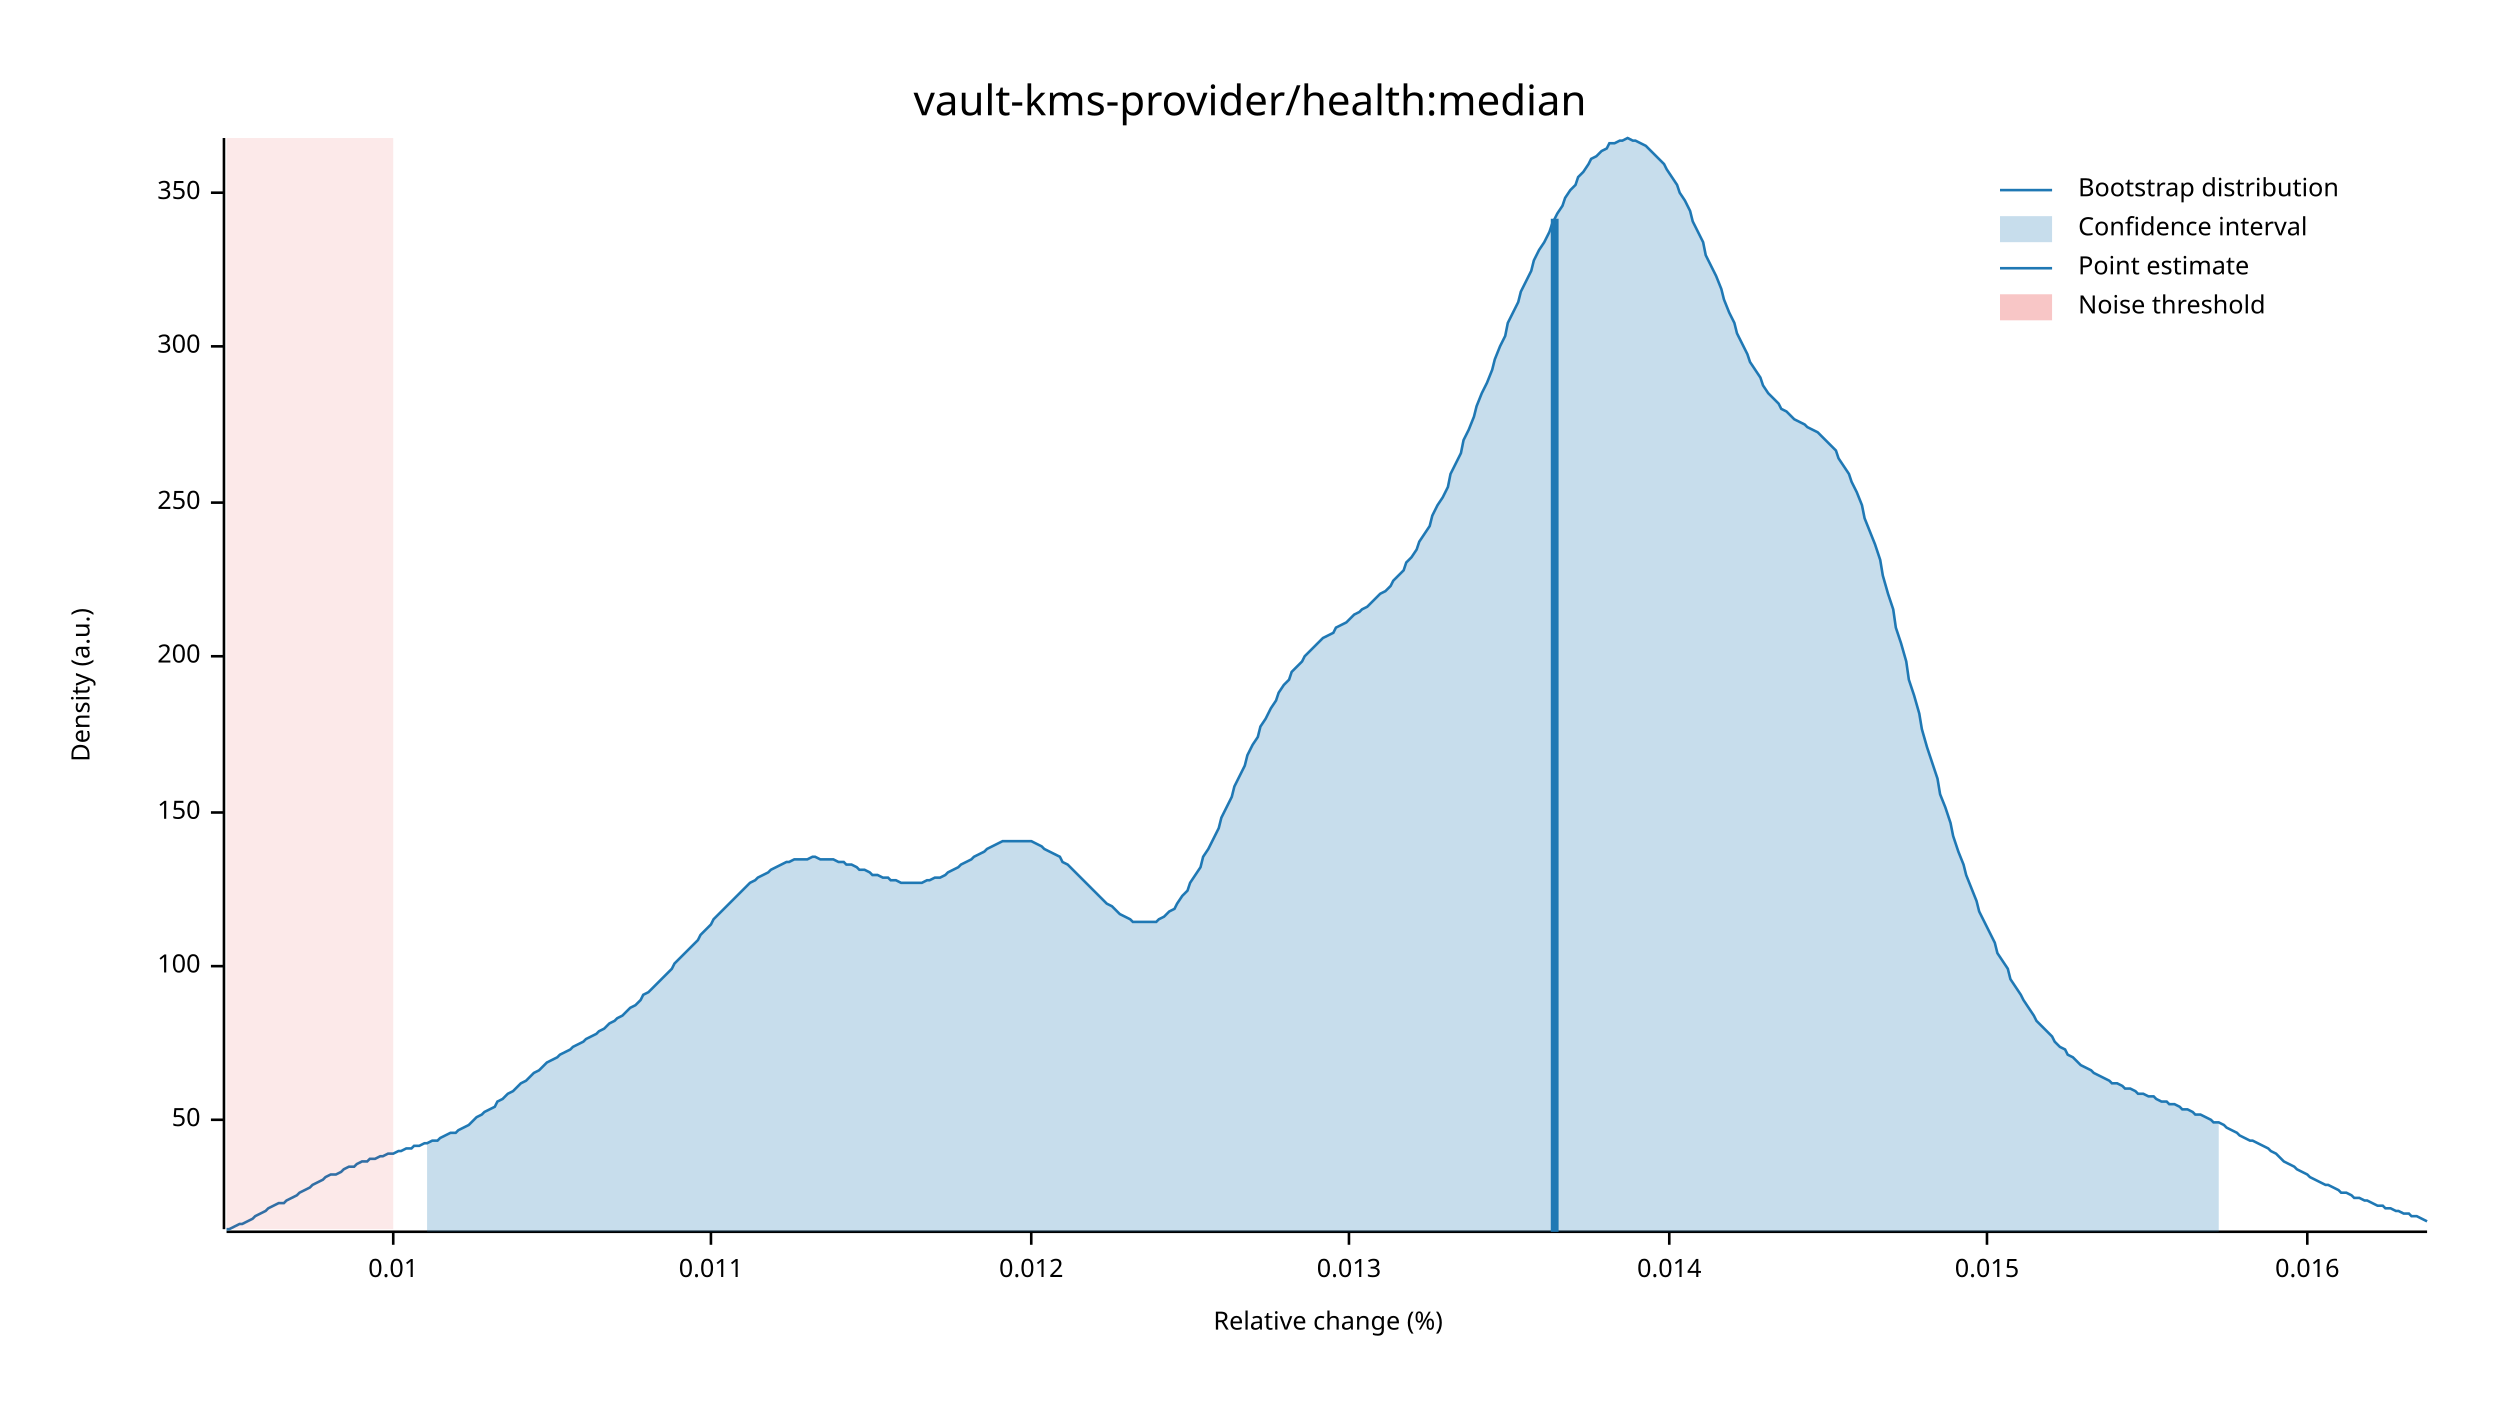
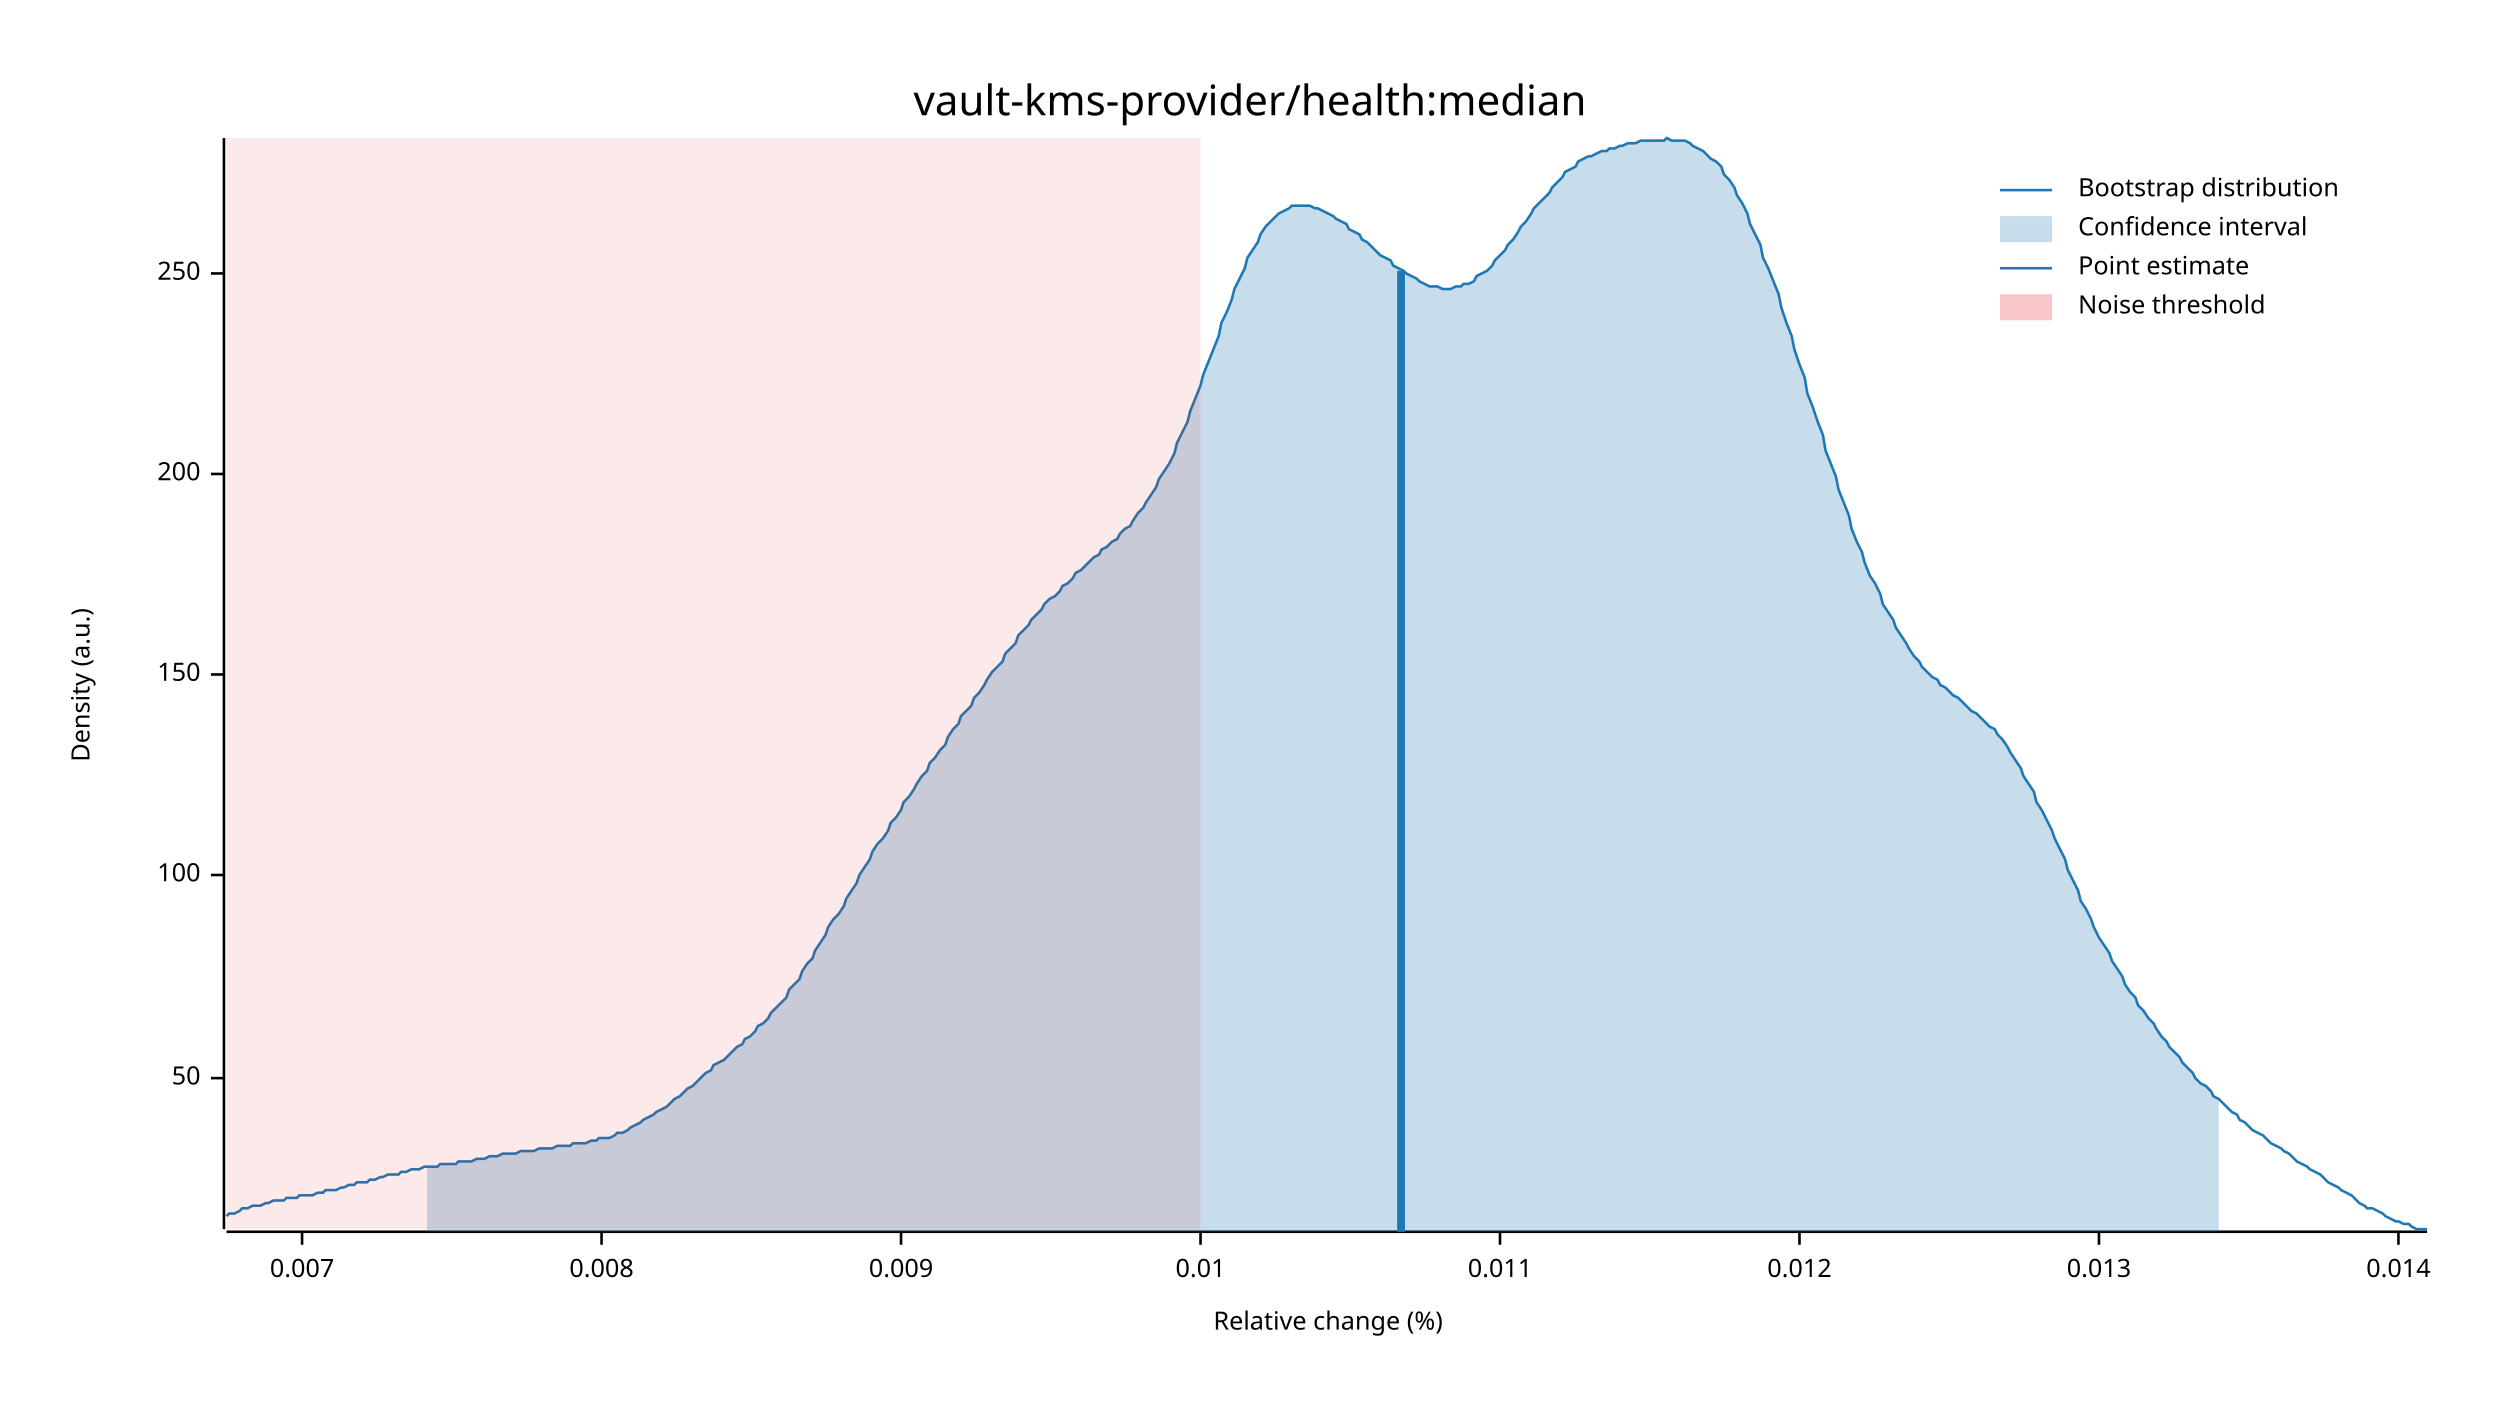
<svg xmlns="http://www.w3.org/2000/svg" width="960" height="540" viewBox="0 0 960 540">
  <text x="480" y="32" dy="0.76em" text-anchor="middle" font-family="sans-serif" font-size="16.129" opacity="1" fill="#000000">
vault-kms-provider/health:median
</text>
  <text x="27" y="263" dy="0.76em" text-anchor="middle" font-family="sans-serif" font-size="9.677" opacity="1" fill="#000000" transform="rotate(270, 27, 263)">
Density (a.u.)
</text>
  <text x="510" y="513" dy="-0.5ex" text-anchor="middle" font-family="sans-serif" font-size="9.677" opacity="1" fill="#000000">
Relative change (%)
</text>
  <polyline fill="none" opacity="1" stroke="#000000" stroke-width="1" points="86,53 86,472 " />
-   <text x="77" y="430" dy="0.5ex" text-anchor="end" font-family="sans-serif" font-size="9.677" opacity="1" fill="#000000">
+   <text x="77" y="414" dy="0.5ex" text-anchor="end" font-family="sans-serif" font-size="9.677" opacity="1" fill="#000000">
50
</text>
-   <polyline fill="none" opacity="1" stroke="#000000" stroke-width="1" points="81,430 86,430 " />
-   <text x="77" y="371" dy="0.5ex" text-anchor="end" font-family="sans-serif" font-size="9.677" opacity="1" fill="#000000">
+   <polyline fill="none" opacity="1" stroke="#000000" stroke-width="1" points="81,414 86,414 " />
+   <text x="77" y="336" dy="0.5ex" text-anchor="end" font-family="sans-serif" font-size="9.677" opacity="1" fill="#000000">
100
</text>
-   <polyline fill="none" opacity="1" stroke="#000000" stroke-width="1" points="81,371 86,371 " />
-   <text x="77" y="312" dy="0.5ex" text-anchor="end" font-family="sans-serif" font-size="9.677" opacity="1" fill="#000000">
+   <polyline fill="none" opacity="1" stroke="#000000" stroke-width="1" points="81,336 86,336 " />
+   <text x="77" y="259" dy="0.5ex" text-anchor="end" font-family="sans-serif" font-size="9.677" opacity="1" fill="#000000">
150
</text>
-   <polyline fill="none" opacity="1" stroke="#000000" stroke-width="1" points="81,312 86,312 " />
-   <text x="77" y="252" dy="0.5ex" text-anchor="end" font-family="sans-serif" font-size="9.677" opacity="1" fill="#000000">
+   <polyline fill="none" opacity="1" stroke="#000000" stroke-width="1" points="81,259 86,259 " />
+   <text x="77" y="182" dy="0.5ex" text-anchor="end" font-family="sans-serif" font-size="9.677" opacity="1" fill="#000000">
200
</text>
-   <polyline fill="none" opacity="1" stroke="#000000" stroke-width="1" points="81,252 86,252 " />
-   <text x="77" y="193" dy="0.5ex" text-anchor="end" font-family="sans-serif" font-size="9.677" opacity="1" fill="#000000">
+   <polyline fill="none" opacity="1" stroke="#000000" stroke-width="1" points="81,182 86,182 " />
+   <text x="77" y="105" dy="0.5ex" text-anchor="end" font-family="sans-serif" font-size="9.677" opacity="1" fill="#000000">
250
</text>
-   <polyline fill="none" opacity="1" stroke="#000000" stroke-width="1" points="81,193 86,193 " />
-   <text x="77" y="133" dy="0.5ex" text-anchor="end" font-family="sans-serif" font-size="9.677" opacity="1" fill="#000000">
- 300
+   <polyline fill="none" opacity="1" stroke="#000000" stroke-width="1" points="81,105 86,105 " />
+   <polyline fill="none" opacity="1" stroke="#000000" stroke-width="1" points="87,473 932,473 " />
+   <text x="116" y="483" dy="0.76em" text-anchor="middle" font-family="sans-serif" font-size="9.677" opacity="1" fill="#000000">
+ 0.007
</text>
-   <polyline fill="none" opacity="1" stroke="#000000" stroke-width="1" points="81,133 86,133 " />
-   <text x="77" y="74" dy="0.5ex" text-anchor="end" font-family="sans-serif" font-size="9.677" opacity="1" fill="#000000">
- 350
+   <polyline fill="none" opacity="1" stroke="#000000" stroke-width="1" points="116,473 116,478 " />
+   <text x="231" y="483" dy="0.76em" text-anchor="middle" font-family="sans-serif" font-size="9.677" opacity="1" fill="#000000">
+ 0.008
</text>
-   <polyline fill="none" opacity="1" stroke="#000000" stroke-width="1" points="81,74 86,74 " />
-   <polyline fill="none" opacity="1" stroke="#000000" stroke-width="1" points="87,473 932,473 " />
-   <text x="151" y="483" dy="0.76em" text-anchor="middle" font-family="sans-serif" font-size="9.677" opacity="1" fill="#000000">
+   <polyline fill="none" opacity="1" stroke="#000000" stroke-width="1" points="231,473 231,478 " />
+   <text x="346" y="483" dy="0.76em" text-anchor="middle" font-family="sans-serif" font-size="9.677" opacity="1" fill="#000000">
+ 0.009
+ </text>
+   <polyline fill="none" opacity="1" stroke="#000000" stroke-width="1" points="346,473 346,478 " />
+   <text x="461" y="483" dy="0.76em" text-anchor="middle" font-family="sans-serif" font-size="9.677" opacity="1" fill="#000000">
0.01
</text>
-   <polyline fill="none" opacity="1" stroke="#000000" stroke-width="1" points="151,473 151,478 " />
-   <text x="273" y="483" dy="0.76em" text-anchor="middle" font-family="sans-serif" font-size="9.677" opacity="1" fill="#000000">
+   <polyline fill="none" opacity="1" stroke="#000000" stroke-width="1" points="461,473 461,478 " />
+   <text x="576" y="483" dy="0.76em" text-anchor="middle" font-family="sans-serif" font-size="9.677" opacity="1" fill="#000000">
0.011
</text>
-   <polyline fill="none" opacity="1" stroke="#000000" stroke-width="1" points="273,473 273,478 " />
-   <text x="396" y="483" dy="0.76em" text-anchor="middle" font-family="sans-serif" font-size="9.677" opacity="1" fill="#000000">
+   <polyline fill="none" opacity="1" stroke="#000000" stroke-width="1" points="576,473 576,478 " />
+   <text x="691" y="483" dy="0.76em" text-anchor="middle" font-family="sans-serif" font-size="9.677" opacity="1" fill="#000000">
0.012
</text>
-   <polyline fill="none" opacity="1" stroke="#000000" stroke-width="1" points="396,473 396,478 " />
-   <text x="518" y="483" dy="0.76em" text-anchor="middle" font-family="sans-serif" font-size="9.677" opacity="1" fill="#000000">
+   <polyline fill="none" opacity="1" stroke="#000000" stroke-width="1" points="691,473 691,478 " />
+   <text x="806" y="483" dy="0.76em" text-anchor="middle" font-family="sans-serif" font-size="9.677" opacity="1" fill="#000000">
0.013
</text>
-   <polyline fill="none" opacity="1" stroke="#000000" stroke-width="1" points="518,473 518,478 " />
-   <text x="641" y="483" dy="0.76em" text-anchor="middle" font-family="sans-serif" font-size="9.677" opacity="1" fill="#000000">
+   <polyline fill="none" opacity="1" stroke="#000000" stroke-width="1" points="806,473 806,478 " />
+   <text x="921" y="483" dy="0.76em" text-anchor="middle" font-family="sans-serif" font-size="9.677" opacity="1" fill="#000000">
0.014
</text>
-   <polyline fill="none" opacity="1" stroke="#000000" stroke-width="1" points="641,473 641,478 " />
-   <text x="763" y="483" dy="0.76em" text-anchor="middle" font-family="sans-serif" font-size="9.677" opacity="1" fill="#000000">
- 0.015
- </text>
-   <polyline fill="none" opacity="1" stroke="#000000" stroke-width="1" points="763,473 763,478 " />
-   <text x="886" y="483" dy="0.76em" text-anchor="middle" font-family="sans-serif" font-size="9.677" opacity="1" fill="#000000">
- 0.016
- </text>
-   <polyline fill="none" opacity="1" stroke="#000000" stroke-width="1" points="886,473 886,478 " />
-   <polyline fill="none" opacity="1" stroke="#1F78B4" stroke-width="1" points="87,472 88,472 90,471 92,470 93,470 95,469 97,468 98,467 100,466 102,465 103,464 105,463 107,462 109,462 110,461 112,460 114,459 115,458 117,457 119,456 120,455 122,454 124,453 125,452 127,451 129,451 131,450 132,449 134,448 136,448 137,447 139,446 141,446 142,445 144,445 146,444 147,444 149,443 151,443 153,442 154,442 156,441 158,441 159,440 161,440 163,439 164,439 166,438 168,438 169,437 171,436 173,435 175,435 176,434 178,433 180,432 181,431 183,429 185,428 186,427 188,426 190,425 191,423 193,422 195,420 197,419 198,418 200,416 202,415 203,414 205,412 207,411 208,410 210,408 212,407 214,406 215,405 217,404 219,403 220,402 222,401 224,400 225,399 227,398 229,397 230,396 232,395 234,393 236,392 237,391 239,390 241,388 242,387 244,386 246,384 247,382 249,381 251,379 252,378 254,376 256,374 258,372 259,370 261,368 263,366 264,365 266,363 268,361 269,359 271,357 273,355 274,353 276,351 278,349 280,347 281,346 283,344 285,342 286,341 288,339 290,338 291,337 293,336 295,335 296,334 298,333 300,332 302,331 303,331 305,330 307,330 308,330 310,330 312,329 313,329 315,330 317,330 318,330 320,330 322,331 324,331 325,332 327,332 329,333 330,334 332,334 334,335 335,336 337,336 339,337 341,337 342,338 344,338 346,339 347,339 349,339 351,339 352,339 354,339 356,338 357,338 359,337 361,337 363,336 364,335 366,334 368,333 369,332 371,331 373,330 374,329 376,328 378,327 379,326 381,325 383,324 385,323 386,323 388,323 390,323 391,323 393,323 395,323 396,323 398,324 400,325 401,326 403,327 405,328 407,329 408,331 410,332 412,334 413,335 415,337 417,339 418,340 420,342 422,344 423,345 425,347 427,348 429,350 430,351 432,352 434,353 435,354 437,354 439,354 440,354 442,354 444,354 445,353 447,352 449,350 451,349 452,347 454,344 456,342 457,339 459,336 461,333 462,329 464,326 466,322 468,318 469,314 471,310 473,306 474,302 476,298 478,294 479,290 481,286 483,283 484,279 486,276 488,272 490,269 491,266 493,263 495,261 496,258 498,256 500,254 501,252 503,250 505,248 506,247 508,245 510,244 512,243 513,241 515,240 517,239 518,238 520,236 522,235 523,234 525,233 527,231 528,230 530,228 532,227 534,225 535,223 537,221 539,219 540,216 542,214 544,211 545,208 547,205 549,202 550,198 552,194 554,191 556,187 557,182 559,178 561,174 562,169 564,165 566,160 567,156 569,151 571,147 573,142 574,138 576,133 578,129 579,124 581,120 583,116 584,112 586,108 588,104 589,100 591,96 593,93 595,89 596,86 598,82 600,79 601,76 603,73 605,71 606,68 608,66 610,63 611,61 613,60 615,58 617,57 618,55 620,55 622,54 623,54 625,53 627,54 628,54 630,55 632,56 633,57 635,59 637,61 639,63 640,65 642,68 644,71 645,74 647,77 649,81 650,85 652,89 654,93 655,98 657,102 659,106 661,111 662,115 664,120 666,124 667,128 669,132 671,136 672,139 674,142 676,145 677,148 679,151 681,153 683,155 684,157 686,158 688,160 689,161 691,162 693,163 694,164 696,165 698,166 700,168 701,169 703,171 705,173 706,176 708,179 710,182 711,185 713,189 715,194 716,199 718,204 720,209 722,215 723,221 725,228 727,234 728,241 730,247 732,254 733,261 735,267 737,274 738,280 740,287 742,293 744,299 745,305 747,310 749,316 750,321 752,327 754,332 755,336 757,341 759,346 760,350 762,354 764,358 766,362 767,366 769,369 771,372 772,376 774,379 776,382 777,384 779,387 781,390 782,392 784,394 786,396 788,398 789,400 791,402 793,403 794,405 796,406 798,408 799,409 801,410 803,411 804,412 806,413 808,414 810,415 811,416 813,416 815,417 816,418 818,418 820,419 821,420 823,420 825,421 827,421 828,422 830,423 832,423 833,424 835,424 837,425 838,426 840,426 842,427 843,428 845,428 847,429 849,430 850,431 852,431 854,432 855,433 857,434 859,435 860,436 862,437 864,438 865,438 867,439 869,440 871,441 872,442 874,443 876,445 877,446 879,447 881,448 882,449 884,450 886,451 887,452 889,453 891,454 893,455 894,455 896,456 898,457 899,458 901,458 903,459 904,460 906,460 908,461 909,461 911,462 913,463 915,463 916,464 918,464 920,465 921,465 923,466 925,466 926,467 928,467 930,468 932,469 " />
-   <polygon opacity="0.25" fill="#1F78B4" points="164,439 166,438 168,438 169,437 171,436 173,435 175,435 176,434 178,433 180,432 181,431 183,429 185,428 186,427 188,426 190,425 191,423 193,422 195,420 197,419 198,418 200,416 202,415 203,414 205,412 207,411 208,410 210,408 212,407 214,406 215,405 217,404 219,403 220,402 222,401 224,400 225,399 227,398 229,397 230,396 232,395 234,393 236,392 237,391 239,390 241,388 242,387 244,386 246,384 247,382 249,381 251,379 252,378 254,376 256,374 258,372 259,370 261,368 263,366 264,365 266,363 268,361 269,359 271,357 273,355 274,353 276,351 278,349 280,347 281,346 283,344 285,342 286,341 288,339 290,338 291,337 293,336 295,335 296,334 298,333 300,332 302,331 303,331 305,330 307,330 308,330 310,330 312,329 313,329 315,330 317,330 318,330 320,330 322,331 324,331 325,332 327,332 329,333 330,334 332,334 334,335 335,336 337,336 339,337 341,337 342,338 344,338 346,339 347,339 349,339 351,339 352,339 354,339 356,338 357,338 359,337 361,337 363,336 364,335 366,334 368,333 369,332 371,331 373,330 374,329 376,328 378,327 379,326 381,325 383,324 385,323 386,323 388,323 390,323 391,323 393,323 395,323 396,323 398,324 400,325 401,326 403,327 405,328 407,329 408,331 410,332 412,334 413,335 415,337 417,339 418,340 420,342 422,344 423,345 425,347 427,348 429,350 430,351 432,352 434,353 435,354 437,354 439,354 440,354 442,354 444,354 445,353 447,352 449,350 451,349 452,347 454,344 456,342 457,339 459,336 461,333 462,329 464,326 466,322 468,318 469,314 471,310 473,306 474,302 476,298 478,294 479,290 481,286 483,283 484,279 486,276 488,272 490,269 491,266 493,263 495,261 496,258 498,256 500,254 501,252 503,250 505,248 506,247 508,245 510,244 512,243 513,241 515,240 517,239 518,238 520,236 522,235 523,234 525,233 527,231 528,230 530,228 532,227 534,225 535,223 537,221 539,219 540,216 542,214 544,211 545,208 547,205 549,202 550,198 552,194 554,191 556,187 557,182 559,178 561,174 562,169 564,165 566,160 567,156 569,151 571,147 573,142 574,138 576,133 578,129 579,124 581,120 583,116 584,112 586,108 588,104 589,100 591,96 593,93 595,89 596,86 598,82 600,79 601,76 603,73 605,71 606,68 608,66 610,63 611,61 613,60 615,58 617,57 618,55 620,55 622,54 623,54 625,53 627,54 628,54 630,55 632,56 633,57 635,59 637,61 639,63 640,65 642,68 644,71 645,74 647,77 649,81 650,85 652,89 654,93 655,98 657,102 659,106 661,111 662,115 664,120 666,124 667,128 669,132 671,136 672,139 674,142 676,145 677,148 679,151 681,153 683,155 684,157 686,158 688,160 689,161 691,162 693,163 694,164 696,165 698,166 700,168 701,169 703,171 705,173 706,176 708,179 710,182 711,185 713,189 715,194 716,199 718,204 720,209 722,215 723,221 725,228 727,234 728,241 730,247 732,254 733,261 735,267 737,274 738,280 740,287 742,293 744,299 745,305 747,310 749,316 750,321 752,327 754,332 755,336 757,341 759,346 760,350 762,354 764,358 766,362 767,366 769,369 771,372 772,376 774,379 776,382 777,384 779,387 781,390 782,392 784,394 786,396 788,398 789,400 791,402 793,403 794,405 796,406 798,408 799,409 801,410 803,411 804,412 806,413 808,414 810,415 811,416 813,416 815,417 816,418 818,418 820,419 821,420 823,420 825,421 827,421 828,422 830,423 832,423 833,424 835,424 837,425 838,426 840,426 842,427 843,428 845,428 847,429 849,430 850,431 852,431 852,473 164,473 " />
-   <polyline fill="none" opacity="1" stroke="#1F78B4" stroke-width="3" points="597,473 597,84 " />
-   <rect x="87" y="53" width="64" height="419" opacity="0.1" fill="#E31A1C" stroke="none" />
+   <polyline fill="none" opacity="1" stroke="#000000" stroke-width="1" points="921,473 921,478 " />
+   <polyline fill="none" opacity="1" stroke="#1F78B4" stroke-width="1" points="87,467 88,466 90,466 92,465 93,464 95,464 97,463 98,463 100,463 102,462 103,462 105,461 107,461 109,461 110,460 112,460 114,460 115,459 117,459 119,459 120,459 122,458 124,458 125,457 127,457 129,457 131,456 132,456 134,455 136,455 137,454 139,454 141,454 142,453 144,453 146,452 147,452 149,451 151,451 153,451 154,450 156,450 158,449 159,449 161,449 163,448 164,448 166,448 168,448 169,447 171,447 173,447 175,447 176,446 178,446 180,446 181,446 183,445 185,445 186,445 188,444 190,444 191,444 193,443 195,443 197,443 198,443 200,442 202,442 203,442 205,442 207,441 208,441 210,441 212,441 214,440 215,440 217,440 219,440 220,439 222,439 224,439 225,439 227,438 229,438 230,437 232,437 234,437 236,436 237,435 239,435 241,434 242,433 244,432 246,431 247,430 249,429 251,428 252,427 254,426 256,425 258,423 259,422 261,421 263,419 264,418 266,417 268,415 269,414 271,412 273,411 274,409 276,408 278,407 280,405 281,404 283,402 285,401 286,399 288,398 290,396 291,394 293,393 295,391 296,389 298,387 300,385 302,383 303,380 305,378 307,376 308,373 310,370 312,368 313,365 315,362 317,359 318,356 320,353 322,351 324,348 325,345 327,342 329,339 330,336 332,333 334,330 335,327 337,324 339,322 341,319 342,316 344,314 346,311 347,308 349,306 351,303 352,301 354,298 356,296 357,293 359,291 361,288 363,286 364,283 366,280 368,278 369,275 371,273 373,271 374,268 376,266 378,263 379,261 381,258 383,256 385,254 386,251 388,249 390,247 391,244 393,242 395,240 396,238 398,236 400,234 401,232 403,230 405,229 407,227 408,225 410,224 412,222 413,220 415,219 417,217 418,216 420,214 422,213 423,211 425,210 427,208 429,207 430,205 432,203 434,202 435,200 437,197 439,195 440,193 442,190 444,187 445,184 447,181 449,178 451,174 452,170 454,166 456,162 457,158 459,153 461,148 462,144 464,139 466,134 468,129 469,124 471,120 473,115 474,111 476,107 478,103 479,99 481,96 483,93 484,90 486,87 488,85 490,83 491,82 493,81 495,80 496,79 498,79 500,79 501,79 503,79 505,80 506,80 508,81 510,82 512,83 513,84 515,85 517,86 518,88 520,89 522,90 523,92 525,93 527,95 528,96 530,98 532,99 534,100 535,102 537,103 539,104 540,105 542,106 544,107 545,108 547,109 549,110 550,110 552,110 554,111 556,111 557,111 559,110 561,110 562,109 564,109 566,108 567,106 569,105 571,104 573,102 574,100 576,98 578,96 579,94 581,92 583,89 584,87 586,85 588,82 589,80 591,78 593,76 595,74 596,72 598,70 600,68 601,66 603,65 605,64 606,62 608,61 610,60 611,60 613,59 615,58 617,58 618,57 620,57 622,56 623,56 625,55 627,55 628,55 630,54 632,54 633,54 635,54 637,54 639,54 640,53 642,54 644,54 645,54 647,54 649,55 650,56 652,57 654,58 655,59 657,61 659,62 661,64 662,67 664,69 666,72 667,75 669,78 671,82 672,86 674,90 676,94 677,99 679,103 681,108 683,113 684,118 686,124 688,129 689,134 691,140 693,145 694,151 696,156 698,162 700,167 701,173 703,178 705,183 706,188 708,193 710,198 711,203 713,208 715,212 716,216 718,221 720,224 722,228 723,232 725,235 727,238 728,241 730,244 732,247 733,249 735,252 737,254 738,256 740,258 742,260 744,261 745,263 747,264 749,266 750,267 752,268 754,270 755,271 757,273 759,274 760,275 762,277 764,279 766,280 767,282 769,284 771,287 772,289 774,292 776,295 777,298 779,301 781,304 782,308 784,311 786,315 788,319 789,322 791,326 793,330 794,334 796,338 798,342 799,346 801,349 803,353 804,356 806,360 808,363 810,366 811,369 813,372 815,375 816,378 818,381 820,383 821,386 823,388 825,391 827,393 828,395 830,398 832,400 833,402 835,404 837,406 838,408 840,410 842,412 843,414 845,416 847,417 849,419 850,421 852,422 854,424 855,425 857,427 859,428 860,430 862,431 864,433 865,434 867,435 869,436 871,438 872,439 874,440 876,441 877,442 879,443 881,445 882,446 884,447 886,448 887,449 889,450 891,451 893,453 894,454 896,455 898,456 899,457 901,458 903,459 904,460 906,462 908,463 909,464 911,464 913,465 915,466 916,467 918,468 920,469 921,469 923,470 925,470 926,471 928,472 930,472 932,472 " />
+   <polygon opacity="0.25" fill="#1F78B4" points="164,448 166,448 168,448 169,447 171,447 173,447 175,447 176,446 178,446 180,446 181,446 183,445 185,445 186,445 188,444 190,444 191,444 193,443 195,443 197,443 198,443 200,442 202,442 203,442 205,442 207,441 208,441 210,441 212,441 214,440 215,440 217,440 219,440 220,439 222,439 224,439 225,439 227,438 229,438 230,437 232,437 234,437 236,436 237,435 239,435 241,434 242,433 244,432 246,431 247,430 249,429 251,428 252,427 254,426 256,425 258,423 259,422 261,421 263,419 264,418 266,417 268,415 269,414 271,412 273,411 274,409 276,408 278,407 280,405 281,404 283,402 285,401 286,399 288,398 290,396 291,394 293,393 295,391 296,389 298,387 300,385 302,383 303,380 305,378 307,376 308,373 310,370 312,368 313,365 315,362 317,359 318,356 320,353 322,351 324,348 325,345 327,342 329,339 330,336 332,333 334,330 335,327 337,324 339,322 341,319 342,316 344,314 346,311 347,308 349,306 351,303 352,301 354,298 356,296 357,293 359,291 361,288 363,286 364,283 366,280 368,278 369,275 371,273 373,271 374,268 376,266 378,263 379,261 381,258 383,256 385,254 386,251 388,249 390,247 391,244 393,242 395,240 396,238 398,236 400,234 401,232 403,230 405,229 407,227 408,225 410,224 412,222 413,220 415,219 417,217 418,216 420,214 422,213 423,211 425,210 427,208 429,207 430,205 432,203 434,202 435,200 437,197 439,195 440,193 442,190 444,187 445,184 447,181 449,178 451,174 452,170 454,166 456,162 457,158 459,153 461,148 462,144 464,139 466,134 468,129 469,124 471,120 473,115 474,111 476,107 478,103 479,99 481,96 483,93 484,90 486,87 488,85 490,83 491,82 493,81 495,80 496,79 498,79 500,79 501,79 503,79 505,80 506,80 508,81 510,82 512,83 513,84 515,85 517,86 518,88 520,89 522,90 523,92 525,93 527,95 528,96 530,98 532,99 534,100 535,102 537,103 539,104 540,105 542,106 544,107 545,108 547,109 549,110 550,110 552,110 554,111 556,111 557,111 559,110 561,110 562,109 564,109 566,108 567,106 569,105 571,104 573,102 574,100 576,98 578,96 579,94 581,92 583,89 584,87 586,85 588,82 589,80 591,78 593,76 595,74 596,72 598,70 600,68 601,66 603,65 605,64 606,62 608,61 610,60 611,60 613,59 615,58 617,58 618,57 620,57 622,56 623,56 625,55 627,55 628,55 630,54 632,54 633,54 635,54 637,54 639,54 640,53 642,54 644,54 645,54 647,54 649,55 650,56 652,57 654,58 655,59 657,61 659,62 661,64 662,67 664,69 666,72 667,75 669,78 671,82 672,86 674,90 676,94 677,99 679,103 681,108 683,113 684,118 686,124 688,129 689,134 691,140 693,145 694,151 696,156 698,162 700,167 701,173 703,178 705,183 706,188 708,193 710,198 711,203 713,208 715,212 716,216 718,221 720,224 722,228 723,232 725,235 727,238 728,241 730,244 732,247 733,249 735,252 737,254 738,256 740,258 742,260 744,261 745,263 747,264 749,266 750,267 752,268 754,270 755,271 757,273 759,274 760,275 762,277 764,279 766,280 767,282 769,284 771,287 772,289 774,292 776,295 777,298 779,301 781,304 782,308 784,311 786,315 788,319 789,322 791,326 793,330 794,334 796,338 798,342 799,346 801,349 803,353 804,356 806,360 808,363 810,366 811,369 813,372 815,375 816,378 818,381 820,383 821,386 823,388 825,391 827,393 828,395 830,398 832,400 833,402 835,404 837,406 838,408 840,410 842,412 843,414 845,416 847,417 849,419 850,421 852,422 852,473 164,473 " />
+   <polyline fill="none" opacity="1" stroke="#1F78B4" stroke-width="3" points="538,473 538,104 " />
+   <rect x="87" y="53" width="374" height="419" opacity="0.1" fill="#E31A1C" stroke="none" />
  <text x="798" y="68" dy="0.76em" text-anchor="start" font-family="sans-serif" font-size="9.677" opacity="1" fill="#000000">
Bootstrap distribution
</text>
  <text x="798" y="83" dy="0.76em" text-anchor="start" font-family="sans-serif" font-size="9.677" opacity="1" fill="#000000">
Confidence interval
</text>
  <text x="798" y="98" dy="0.76em" text-anchor="start" font-family="sans-serif" font-size="9.677" opacity="1" fill="#000000">
Point estimate
</text>
  <text x="798" y="113" dy="0.76em" text-anchor="start" font-family="sans-serif" font-size="9.677" opacity="1" fill="#000000">
Noise threshold
</text>
  <polyline fill="none" opacity="1" stroke="#1F78B4" stroke-width="1" points="768,73 788,73 " />
  <rect x="768" y="83" width="20" height="10" opacity="0.25" fill="#1F78B4" stroke="none" />
  <polyline fill="none" opacity="1" stroke="#1F78B4" stroke-width="1" points="768,103 788,103 " />
  <rect x="768" y="113" width="20" height="10" opacity="0.25" fill="#E31A1C" stroke="none" />
</svg>
